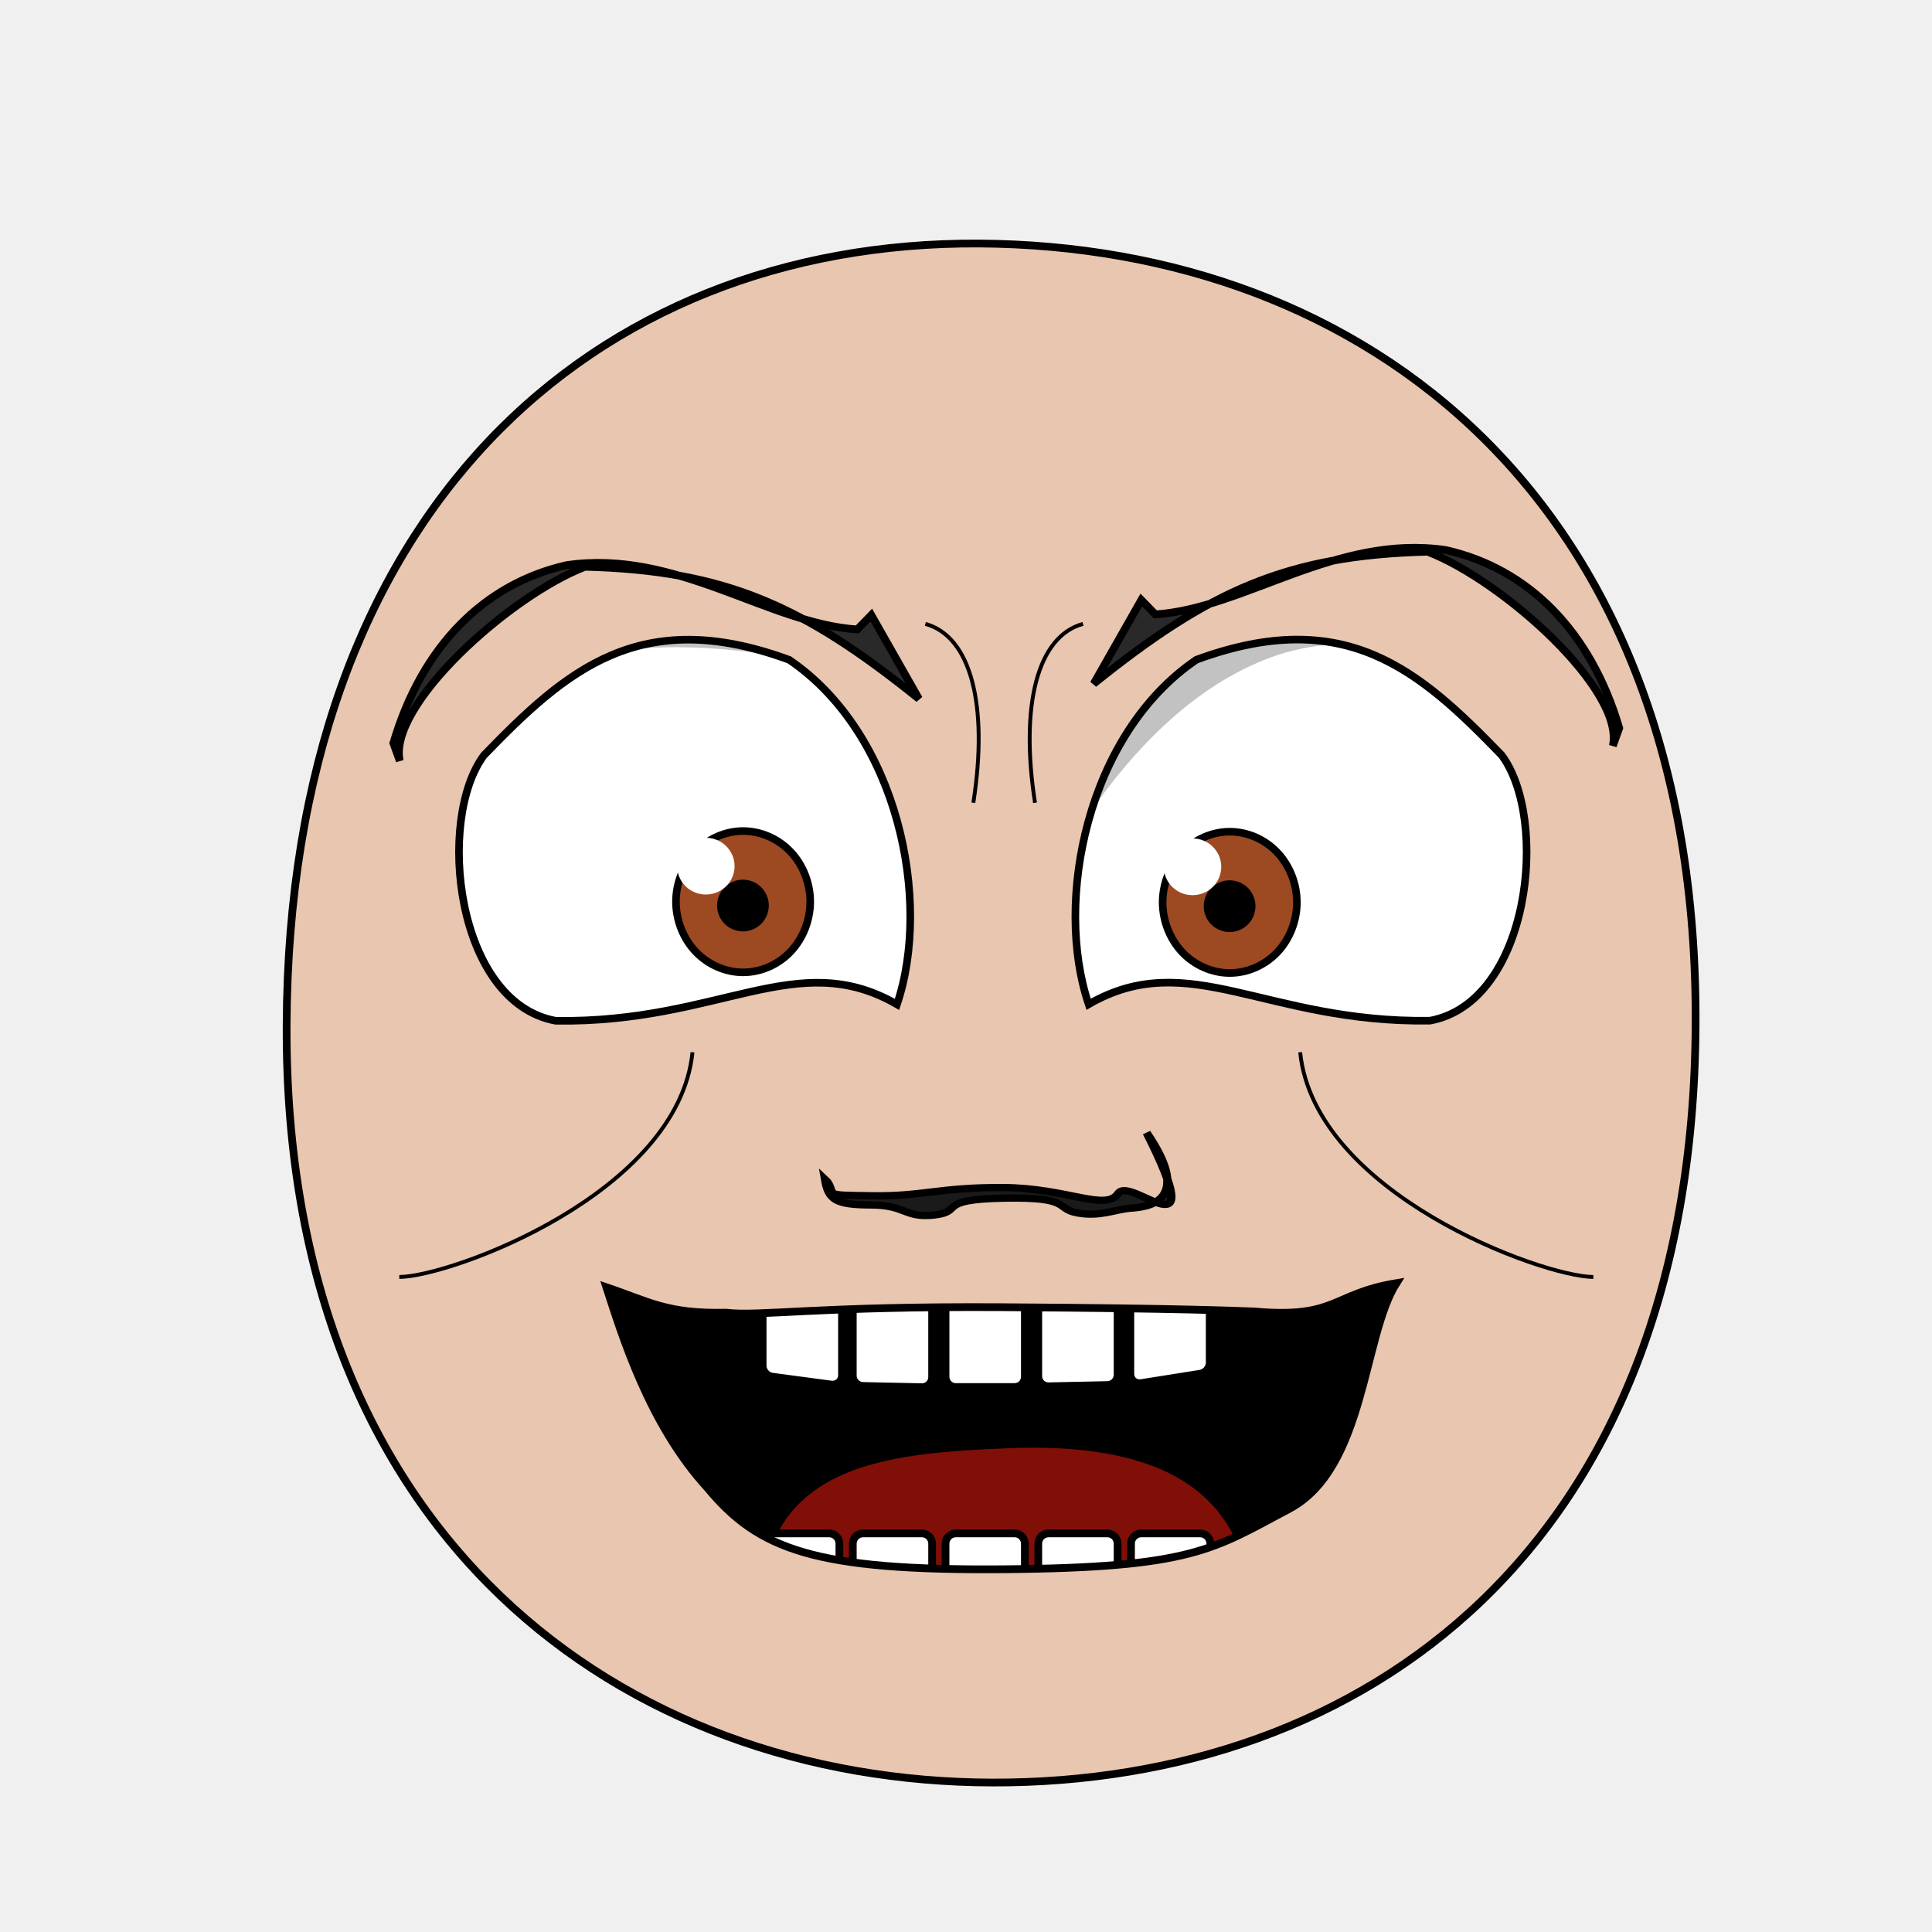
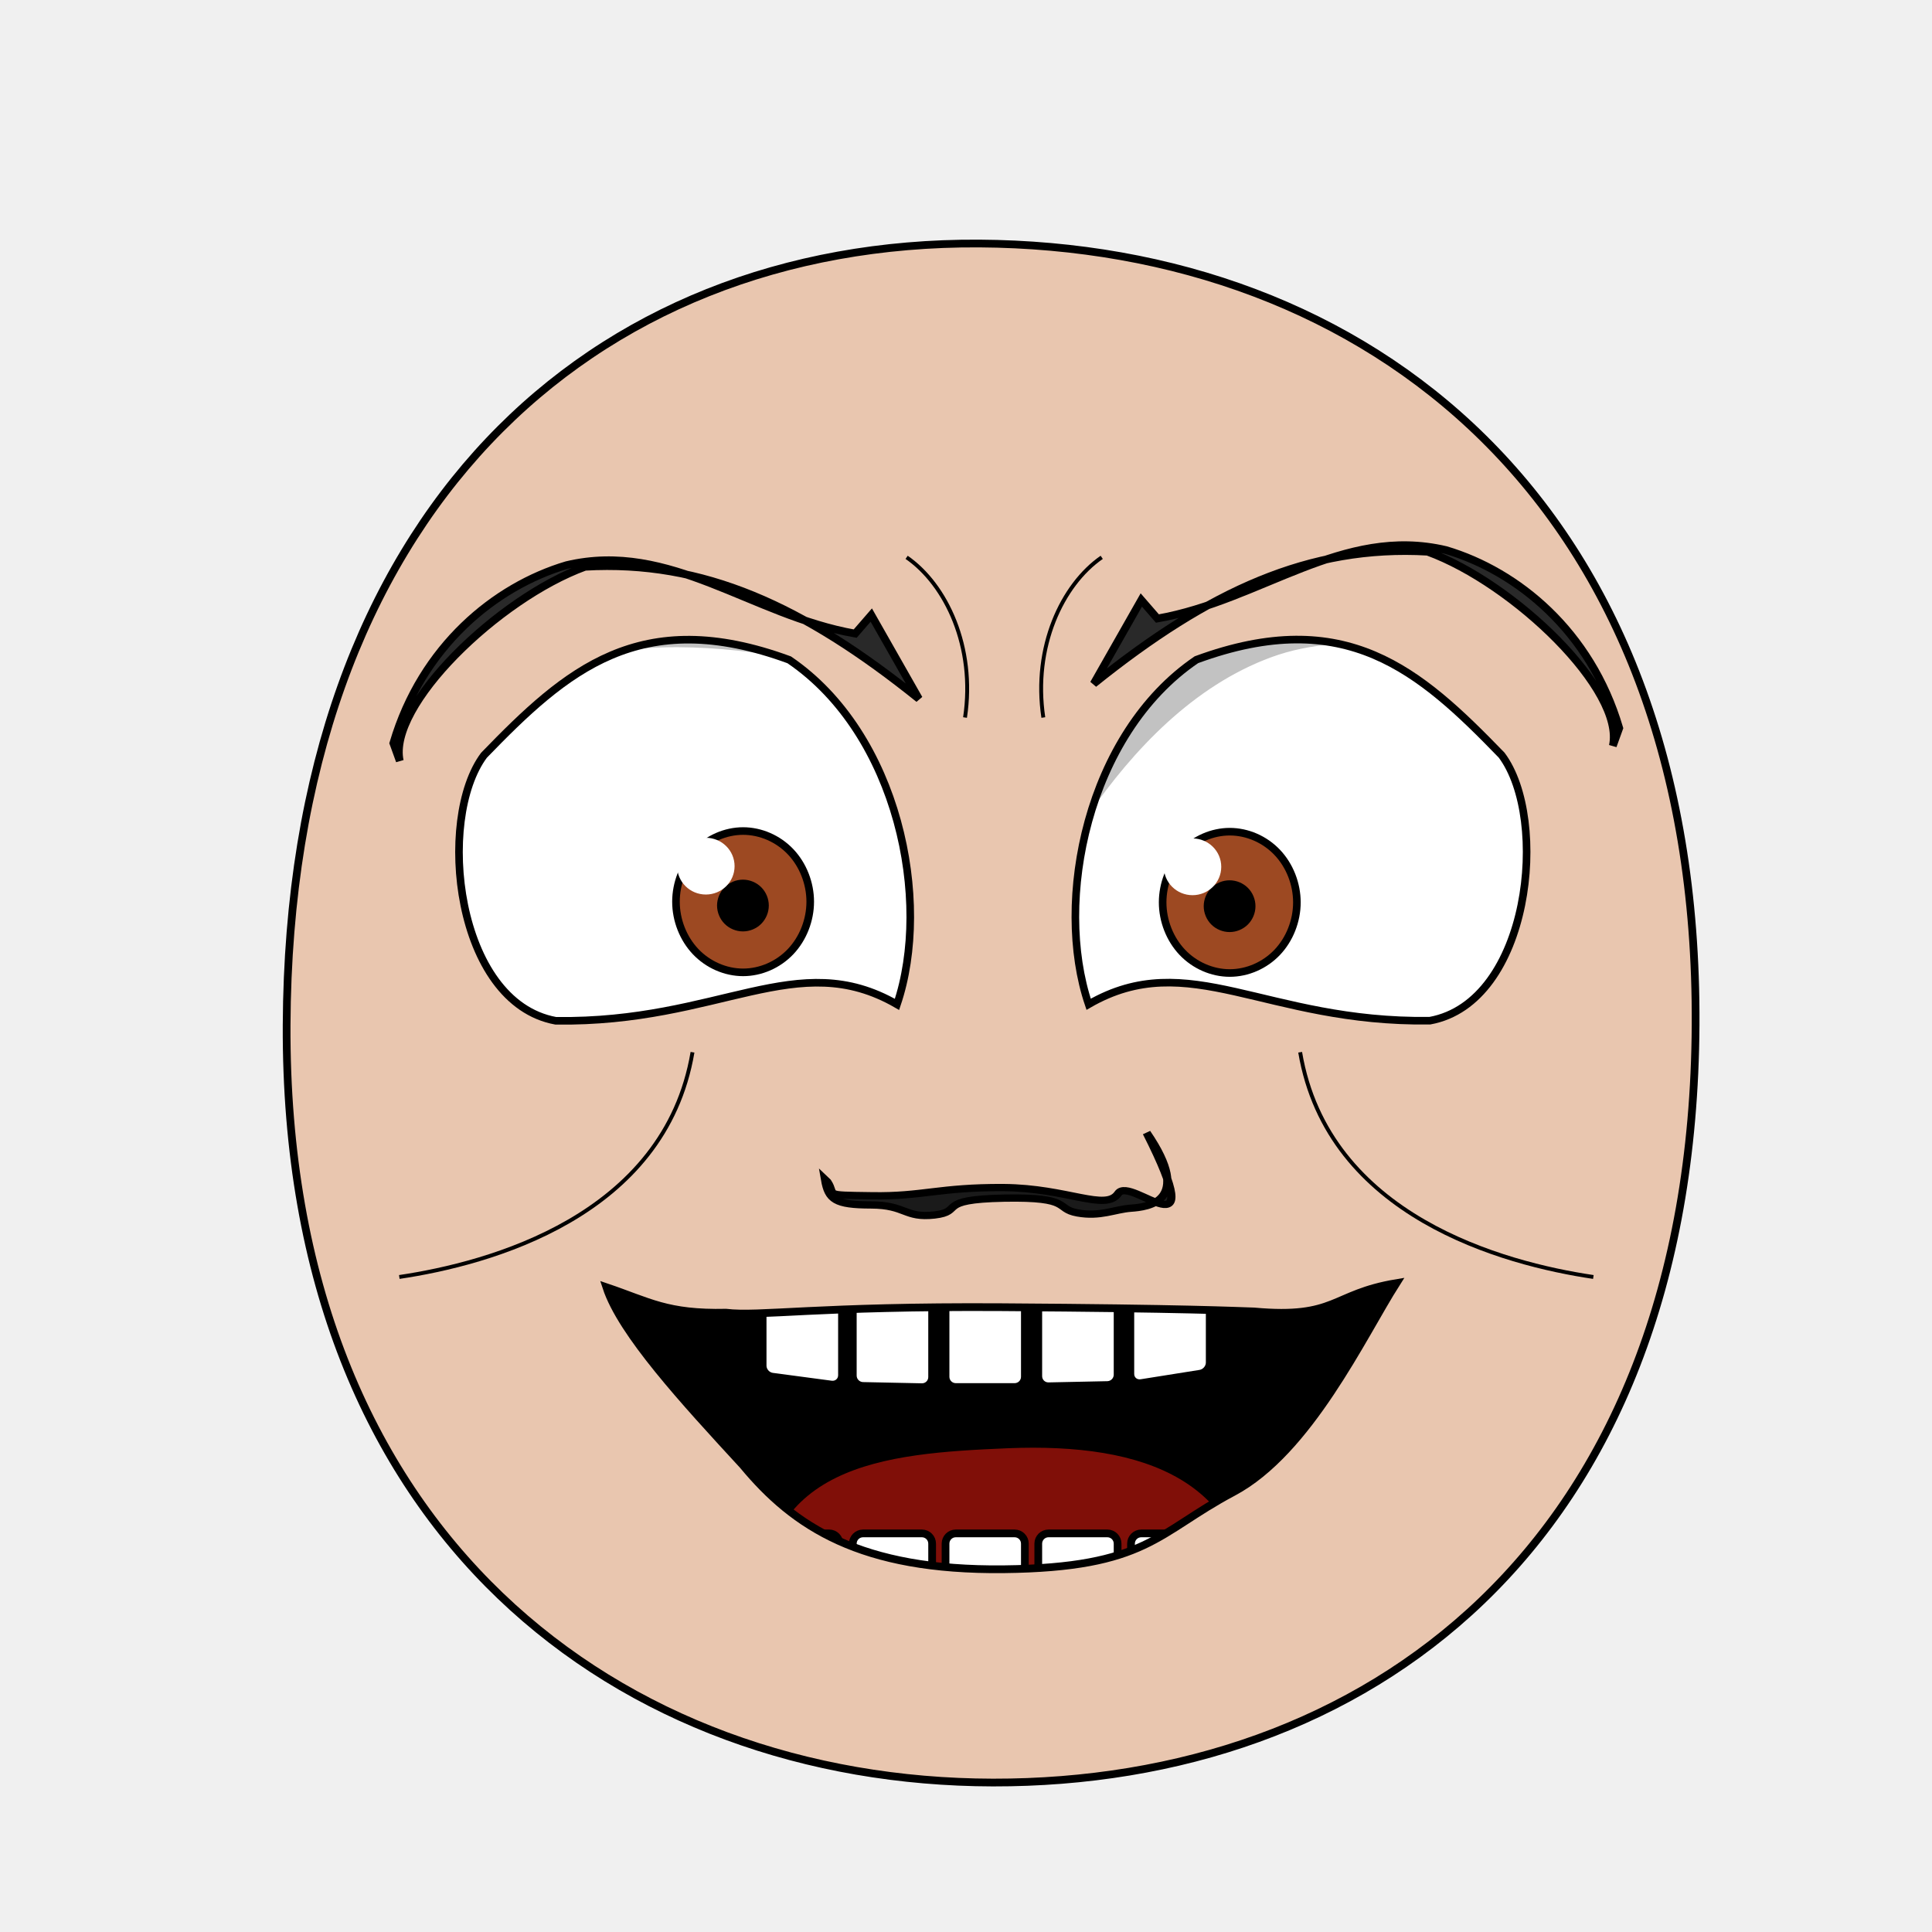
<svg xmlns="http://www.w3.org/2000/svg" xmlns:xlink="http://www.w3.org/1999/xlink" version="1.1" viewBox="0 0 250 250" id="emoticon-front-view" width="100%" height="100%">
  <defs id="defs4">
    <linearGradient id="linearGradient5745">
      <stop style="stop-color:#f4f015;stop-opacity:1" id="stop5747" offset="0" />
      <stop style="stop-color:#f68614;stop-opacity:1" id="stop5749" offset="1" />
    </linearGradient>
    <linearGradient id="linearGradient2823">
      <stop style="stop-color:#000000;stop-opacity:1" id="stop2825" offset="0" />
      <stop style="stop-color:#780023;stop-opacity:1" id="stop2827" offset="1" />
    </linearGradient>
    <clipPath id="clipPath2967">
      <use transform="translate(-57.140,-22.860)" id="use2969" x="0" y="0" width="1" height="1" xlink:href="#path3622">
</use>
    </clipPath>
    <clipPath id="clipPath4022">
      <use transform="matrix(-1,0,0,1,915.870,-3.770)" id="use5959" x="0" y="0" width="250" height="250" xlink:href="#path3622">
</use>
    </clipPath>
    <radialGradient cx="-15.372" cy="2.705" r="1" fx="-15.372" fy="2.705" id="radialGradient5694" xlink:href="#linearGradient5745" gradientUnits="userSpaceOnUse" gradientTransform="matrix(98.09029,121.5278,-104.4591,83.94095,1881.611,1722.677)" spreadMethod="pad">
</radialGradient>
    <linearGradient x1="107.143" y1="488.076" x2="138.571" y2="606.466" id="irisGradient" xlink:href="#linearGradient2823" gradientUnits="userSpaceOnUse" gradientTransform="translate(37.46307,-25.35117)">
</linearGradient>
    <clipPath id="clipPath-mouth" clipPathUnits="userSpaceOnUse">
      <use height="250" width="250" id="use-mouth-outline" xlink:href="#mouth-outline" y="0" x="0" />
    </clipPath>
  </defs>
  <g id="head">
    <path style="fill:#e9c6af;stroke:#000000;stroke-width:1;stroke-opacity:1" d="M 128.480,230.660 C 176.270,230.750 219.010,200.570 219.410,132.640 219.780,64.720 176.760,31.810 126.680,31.510 76.600,31.240 37.380,66.280 37.090,132.660 36.800,199.010 80.690,230.570 128.480,230.660 Z" id="path164">
</path>
  </g>
  <g transform="matrix(0.160,0,0,0.160,62.840,29.920)" style="stroke-width:4.360;stroke-miterlimit:4;stroke-dasharray:none" id="left-eye">
    <path d="M 245.520,346.630 C 333.940,406.690 360.950,541.780 332.690,625.290 251.690,578.510 189.840,640.490 56.740,638.570 -24.450,623.750 -40.040,475.570 -1.340,423.820 65.010,355.270 124.850,302.270 245.520,346.630 Z" style="fill:#ffffff;stroke:#000000;stroke-width:6.140;stroke-miterlimit:4;stroke-opacity:1;stroke-dasharray:none" id="path3622">
</path>
    <g transform="translate(57.140,22.860)" style="stroke-width:4.360;stroke-miterlimit:4;stroke-dasharray:none" clip-path="url(#clipPath2967)" id="lens">
      <g id="g4403">
        <path style="fill:#9d4922;fill-opacity:1;stroke:#000000;stroke-width:6.140;stroke-miterlimit:4;stroke-opacity:1;stroke-dasharray:none" d="M 205.380,519.390 C 205.380,534.350 199.530,549.210 189.480,559.790 179.430,570.370 165.310,576.530 151.090,576.530 136.880,576.530 122.760,570.370 112.710,559.790 102.660,549.210 96.800,534.350 96.800,519.390 96.800,504.430 102.660,489.560 112.710,478.980 122.760,468.400 136.880,462.240 151.090,462.240 165.310,462.240 179.430,468.400 189.480,478.980 199.530,489.560 205.380,504.430 205.380,519.390 Z" id="iris">
</path>
        <path d="M 168.810,522.490 C 168.810,527.160 166.890,531.810 163.580,535.120 160.270,538.430 155.630,540.350 150.950,540.350 146.270,540.350 141.630,538.430 138.320,535.120 135.020,531.810 133.090,527.160 133.090,522.490 133.090,517.810 135.020,513.160 138.320,509.850 141.630,506.550 146.270,504.620 150.950,504.620 155.630,504.620 160.270,506.550 163.580,509.850 166.890,513.160 168.810,517.810 168.810,522.490 Z" style="fill:#000000;fill-opacity:1;stroke:#000000;stroke-width:6.140;stroke-miterlimit:4;stroke-opacity:1;stroke-dasharray:none" id="pupil">
</path>
        <path d="M 144.200,490.640 C 144.200,503.350 133.800,513.590 120.970,513.590 108.150,513.590 97.750,503.350 97.750,490.640 97.750,477.990 108.150,467.690 120.970,467.690 133.800,467.690 144.200,477.990 144.200,490.640 Z" style="fill:#ffffff;fill-opacity:1;stroke:none" id="glare">
</path>
      </g>
      <path style="opacity:0.240;fill:#000000;stroke:#000000;stroke-width:1px;stroke-linecap:butt;stroke-linejoin:miter;stroke-opacity:1" d="M -180.150,595.120 -182.960,370.320 226.660,230.150 269.850,341.170 C 269.850,341.170 70.430,276.400 -24.590,343.510 -132.050,419.390 -180.150,595.130 -180.150,595.130 Z" id="left-lid-shadow">
</path>
    </g>
  </g>
  <g transform="matrix(0.160,0,0,0.160,47.560,30.510)" style="stroke-width:4.360;stroke-miterlimit:4;stroke-dasharray:none" id="right-eye">
    <use transform="matrix(-1,0,0,1,915.870,-3.770)" id="use3959" x="0" y="0" width="250" height="250" xlink:href="#path3622">
</use>
    <g clip-path="url(#clipPath4022)" id="g4015">
      <use transform="translate(546.230,19.700)" style="stroke-width:4.360;stroke-miterlimit:4;stroke-dasharray:none" id="right-lens" x="0" y="0" width="1" height="1" xlink:href="#g4403">
</use>
      <path style="opacity:0.240;fill:#000000;stroke:#000000;stroke-width:1px;stroke-linecap:butt;stroke-linejoin:miter;stroke-miterlimit:4;stroke-opacity:1;stroke-dasharray:none" d="M 513.580,591.920 486.770,273.500 995.830,240.160 1039.470,407.920 C 1039.470,407.920 857.360,293.870 730.740,340.360 604.100,386.850 535.270,549.300 513.580,591.920 Z" id="right-lid-shadow">
</path>
    </g>
  </g>
-   <path d="M 112.744,79.588 118.907,90.430 C 103.937,78.390 93.950,73.810 75.700,73.340 65.900,77.120 50.170,91.290 51.730,98.460 L 50.900,96.160 C 54.590,83.650 62.630,75.550 73.320,73.130 87.520,71.030 99.360,80.700 110.930,81.450 Z" style="fill:#292929;fill-opacity:1;fill-rule:nonzero;stroke:#000000;stroke-width:1;stroke-miterlimit:4;stroke-opacity:1;stroke-dasharray:none" id="left-eye-brow">
+   <path d="M 112.744,79.588 118.907,90.430 C 103.937,78.390 90.990,72.464 75.700,73.340 64.470,77.446 50.170,91.290 51.730,98.460 L 50.900,96.160 C 54.590,83.650 64.037,75.886 73.320,73.130 86.713,69.954 97.207,79.624 110.661,81.988 Z" style="fill:#292929;fill-opacity:1;fill-rule:nonzero;stroke:#000000;stroke-width:1;stroke-miterlimit:4;stroke-opacity:1;stroke-dasharray:none" id="left-eye-brow">
</path>
  <g style="stroke-width:1" transform="matrix(1.130,0,0,1,-17.270,2.110)" id="nose">
    <path style="fill:#1a1a1a;stroke:#000000;stroke-width:0.940;stroke-miterlimit:4;stroke-dasharray:none" d="M 110.030,150.820 C 111.070,152.590 109.310,152.530 115.130,152.620 120.960,152.730 122.830,151.510 130.200,151.560 137.550,151.620 141.890,154.680 143.330,152.320 144.780,149.930 153.960,160.960 146.590,144.470 152.030,153.440 146.650,154.080 144.790,154.230 142.920,154.380 141.290,155.380 138.660,154.840 136.030,154.300 138.180,152.760 130.250,152.930 122.320,153.100 125.740,154.660 122.290,155.110 118.850,155.540 119.060,153.820 115.010,153.810 110.950,153.800 110.160,153.140 109.760,150.530 Z" id="nose-outline">
</path>
  </g>
  <use transform="matrix(-1,0,0,1,260.430,-1.950)" id="right-eye-brow" x="0" y="0" width="250" height="250" xlink:href="#left-eye-brow">
</use>
  <g id="mouth">
    <g id="mouth-interior" clip-path="url(#clipPath-mouth)">
      <rect style="fill:#000000;fill-opacity:1;stroke:none" y="159.934" x="68.16" height="66.556" width="119.944" id="mouth-background">
</rect>
      <path d="M 98.340,209.750 C 98.010,189.460 114.230,188.070 130.460,187.400 148.010,186.690 161.920,191.440 161.920,209.750 140.730,209.750 119.540,209.750 98.340,209.750 Z" style="fill:#800f08;fill-opacity:1;stroke:none" id="tongue">
</path>
      <g style="stroke:#000000;stroke-opacity:1" transform="translate(4,-7.970)" id="upper-teeth" morph="fix-children">
        <rect style="fill:#ffffff;fill-opacity:1;stroke:#000000;stroke-width:1.004;stroke-opacity:1" id="tooth-02" width="10.356" height="15.123" x="95.524" y="158.195" ry="1.325" rx="1.336" transform="matrix(0.991225,0.1321854,0,1,0,0)">
</rect>
        <rect style="fill:#ffffff;fill-opacity:1;stroke:#000000;stroke-width:1;stroke-opacity:1" rx="1.325" ry="1.325" y="169.934" x="106.375" height="15.123" width="10.267" id="tooth-03" transform="matrix(0.999781,0.02092668,0,1,0,0)">
</rect>
        <rect style="fill:#ffffff;fill-opacity:1;stroke:#000000;stroke-opacity:1" id="tooth-04" width="10.265" height="15.123" x="118.352" y="172.327" ry="1.325" rx="1.325">
</rect>
        <rect style="fill:#ffffff;fill-opacity:1;stroke:#000000;stroke-width:1;stroke-opacity:1" rx="1.325" ry="1.325" y="174.986" x="130.381" height="15.123" width="10.267" id="tooth-05" transform="matrix(0.999781,-0.02092669,0,1,0,0)">
</rect>
        <rect style="fill:#ffffff;fill-opacity:1;stroke:#000000;stroke-width:1.006;stroke-opacity:1" id="tooth-06" width="10.394" height="15.123" x="144.054" y="194.646" ry="1.325" rx="1.341" transform="matrix(0.9876076,-0.1569434,0,1,0,0)">
</rect>
      </g>
      <g style="stroke:#000000;stroke-opacity:1" transform="translate(4,26.330)" id="lower-teeth">
        <rect style="fill:#ffffff;fill-opacity:1;stroke:#000000;stroke-opacity:1" rx="1.325" ry="1.325" y="172.091" x="94.352" height="15.123" width="10.265" id="tooth-09">
</rect>
        <rect style="fill:#ffffff;fill-opacity:1;stroke:#000000;stroke-opacity:1" id="tooth-10" width="10.265" height="15.123" x="106.352" y="172.091" ry="1.325" rx="1.325">
</rect>
        <rect style="fill:#ffffff;fill-opacity:1;stroke:#000000;stroke-opacity:1" rx="1.325" ry="1.325" y="172.091" x="118.352" height="15.123" width="10.265" id="tooth-11">
</rect>
        <rect style="fill:#ffffff;fill-opacity:1;stroke:#000000;stroke-opacity:1" id="tooth-12" width="10.265" height="15.123" x="130.352" y="172.091" ry="1.325" rx="1.325">
</rect>
        <rect style="fill:#ffffff;fill-opacity:1;stroke:#000000;stroke-opacity:1" rx="1.325" ry="1.325" y="172.091" x="142.352" height="15.123" width="10.265" id="tooth-13">
</rect>
      </g>
    </g>
-     <path d="M 180.700,166.030 C 176.340,172.880 176.660,190.030 166.820,195.250 156.980,200.470 154.320,202.860 129.880,203.060 105.430,203.260 98.140,200.510 91.570,192.570 83.930,184.270 80.420,172.550 78.460,166.560 84.020,168.440 86.290,170.030 93.940,169.860 98.290,170.380 105.860,169 129.670,169.150 153.480,169.300 159.890,169.630 162.260,169.700 173.010,170.670 172.250,167.440 180.700,166.030 Z" style="fill:none;stroke:#000000;stroke-width:1px;stroke-miterlimit:4;stroke-opacity:1" id="mouth-outline">
+     <path d="M 180.700,166.030 C 176.340,172.880 169.394,187.877 159.554,193.097 149.714,198.317 148.410,202.860 129.880,203.060 111.350,203.260 102.715,197.550 96.145,189.610 88.505,181.310 80.420,172.550 78.460,166.560 84.020,168.440 86.290,170.030 93.940,169.860 98.290,170.380 105.860,169 129.670,169.150 153.480,169.300 159.890,169.630 162.260,169.700 173.010,170.670 172.250,167.440 180.700,166.030 Z" style="fill:none;stroke:#000000;stroke-width:1px;stroke-miterlimit:4;stroke-opacity:1" id="mouth-outline">
</path>
  </g>
  <g style="stroke-width:2;stroke-miterlimit:16;stroke-dasharray:none" id="wrinkles">
-     <path d="M 119.740,80.730 C 125.630,82.340 127.920,91.210 125.950,103.880" style="fill:none;stroke:#000000;stroke-width:0.500;stroke-linecap:butt;stroke-linejoin:miter;stroke-miterlimit:4;stroke-opacity:1;stroke-dasharray:none" id="wrinkle-left-brow">
+     <path d="M 117.318,72.119 C 122.426,75.651 126.243,83.713 124.874,92.847" style="fill:none;stroke:#000000;stroke-width:0.500;stroke-linecap:butt;stroke-linejoin:miter;stroke-miterlimit:4;stroke-opacity:1;stroke-dasharray:none" id="wrinkle-left-brow">
</path>
-     <path d="M 51.670,165.240 C 58.360,165.190 87.750,154.410 89.610,136.160" style="fill:none;stroke:#000000;stroke-width:0.500;stroke-linecap:butt;stroke-linejoin:miter;stroke-opacity:1;stroke-miterlimit:4;stroke-dasharray:none" id="wrinkle-left-cheek">
+     <path d="M 51.670,165.240 C 63.232,163.529 86.016,157.416 89.610,136.160" style="fill:none;stroke:#000000;stroke-width:0.500;stroke-linecap:butt;stroke-linejoin:miter;stroke-opacity:1;stroke-miterlimit:4;stroke-dasharray:none" id="wrinkle-left-cheek">
</path>
    <use transform="matrix(-1,0,0,1,259.880,0)" style="stroke-width:0.500;stroke-miterlimit:4;stroke-dasharray:none" height="250" width="250" id="wrinkle-right-brow" xlink:href="#wrinkle-left-brow" y="0" x="0">
</use>
    <use transform="matrix(-1,0,0,1,257.850,0)" style="stroke-width:0.500;stroke-miterlimit:4;stroke-dasharray:none" height="250" width="250" id="wrinkle-right-cheek" xlink:href="#wrinkle-left-cheek" y="0" x="0">
</use>
  </g>
</svg>
